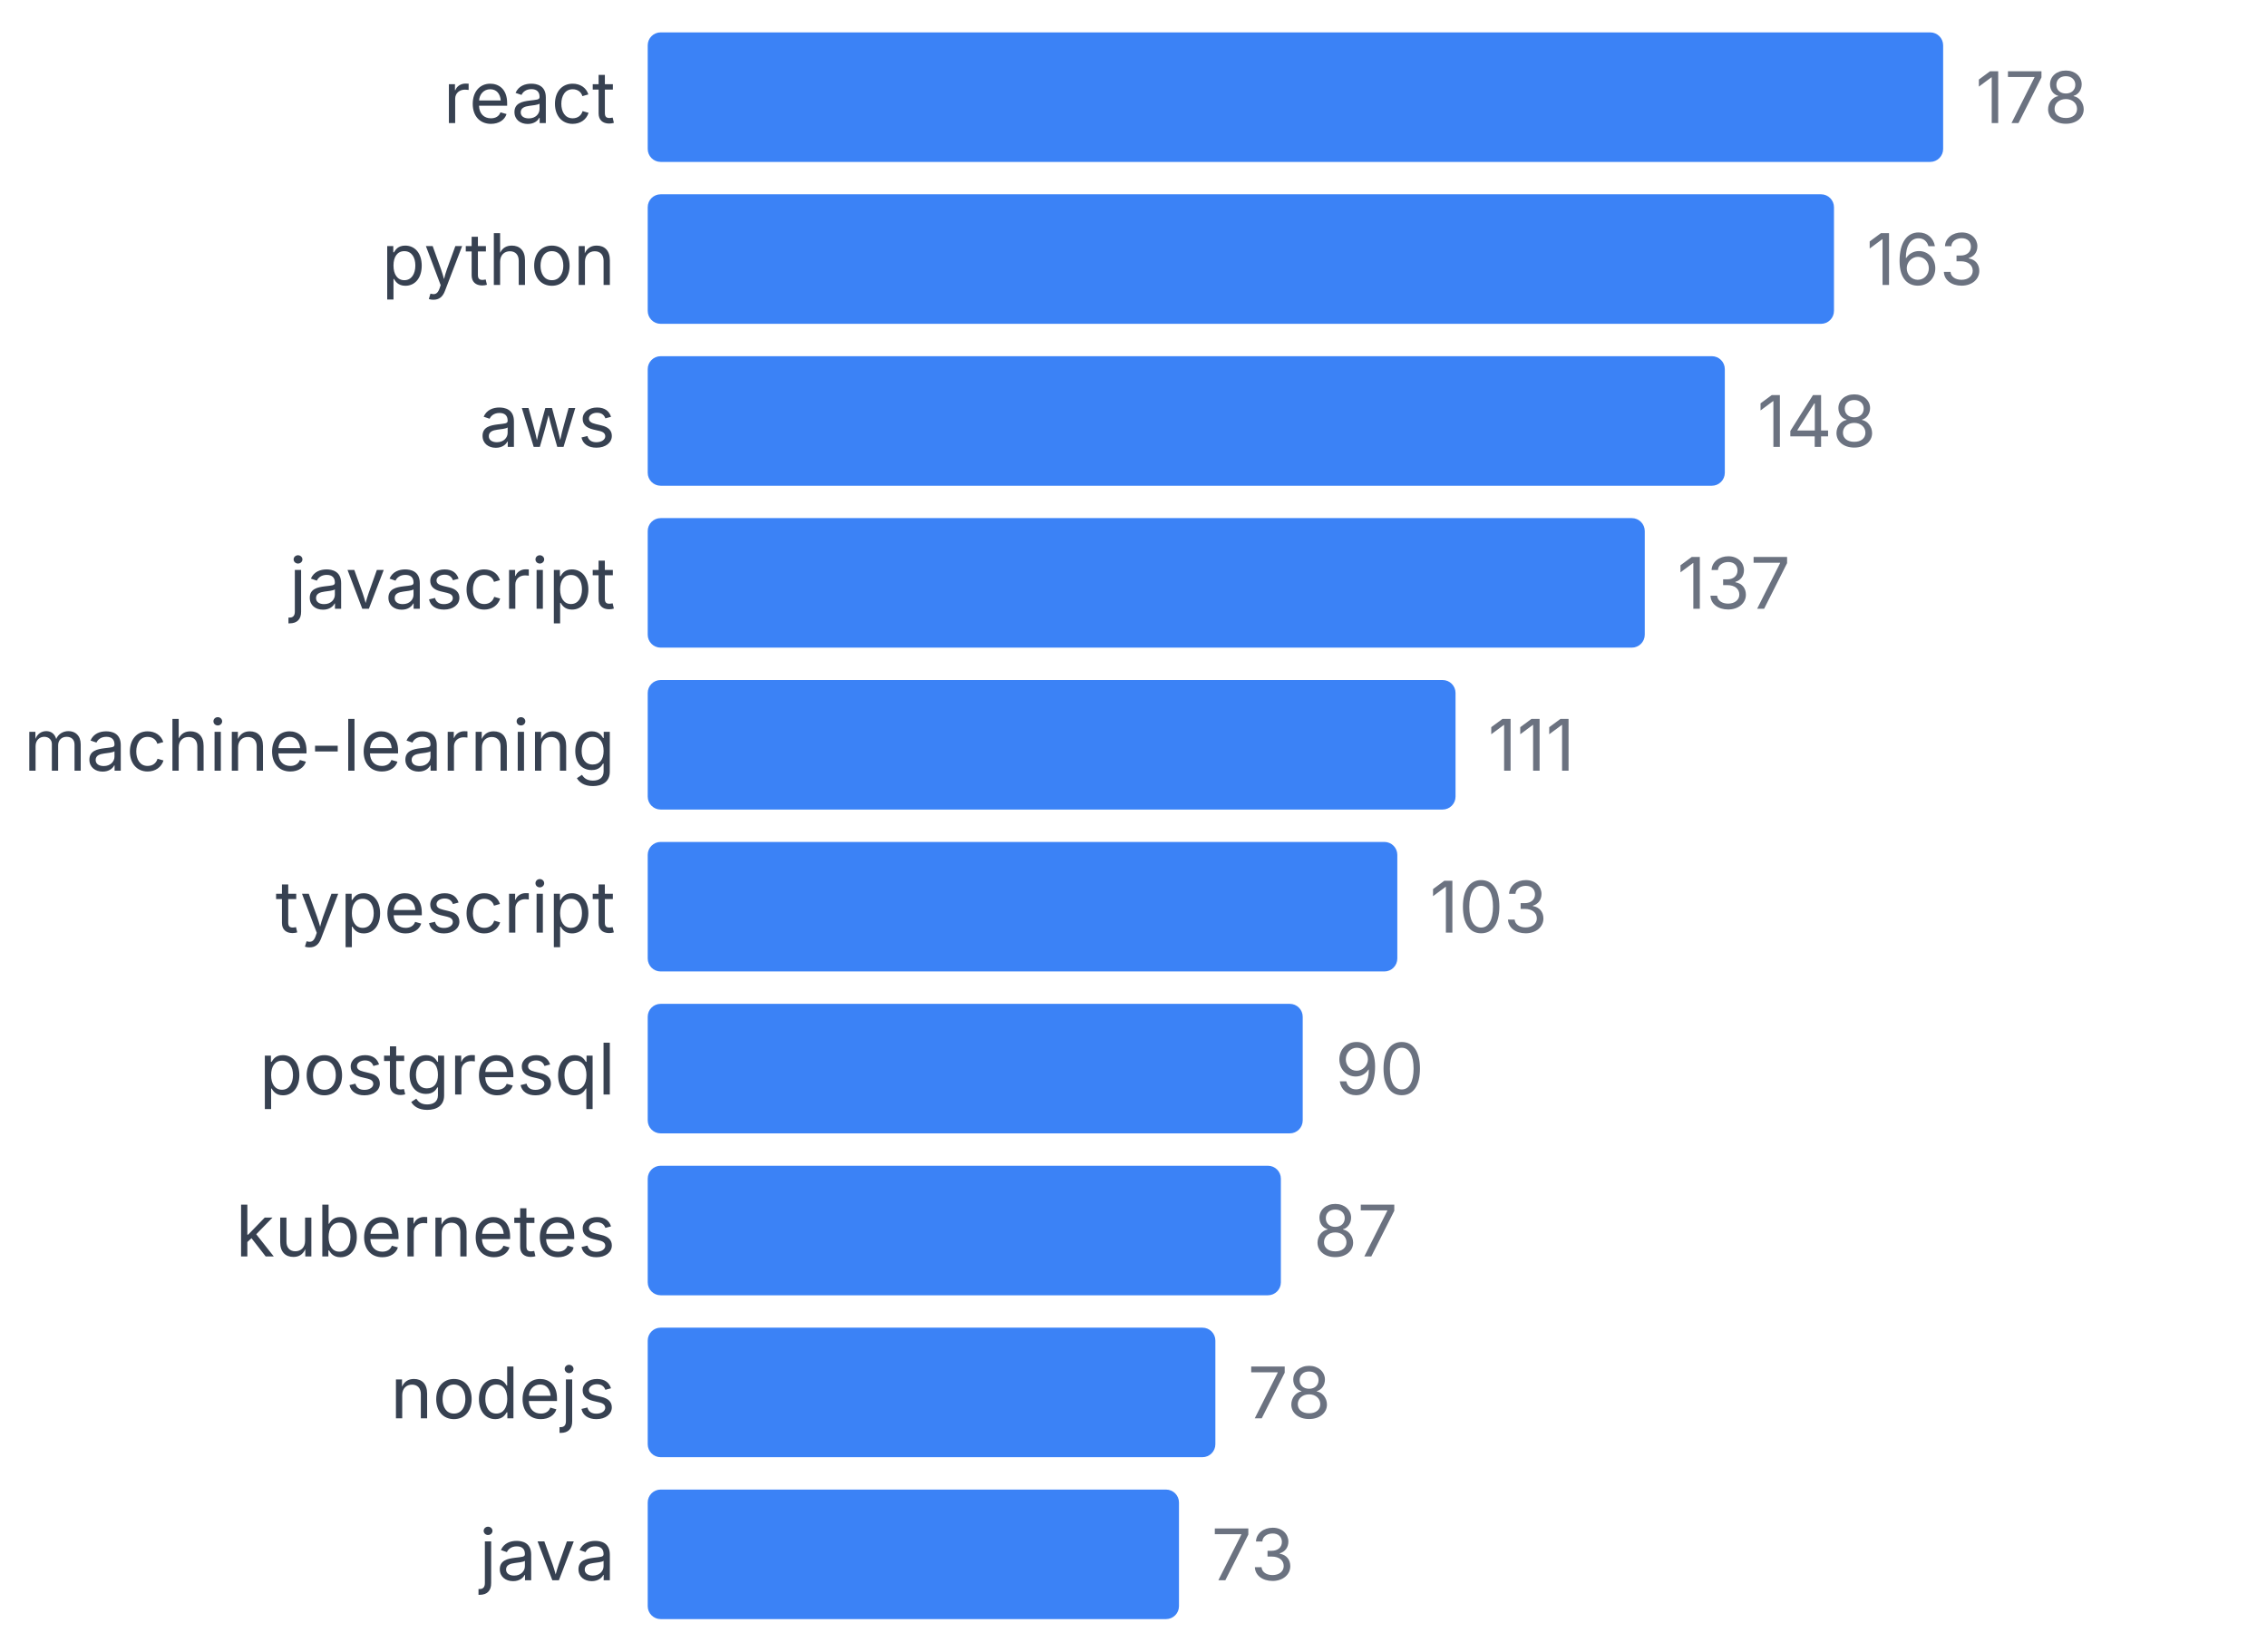
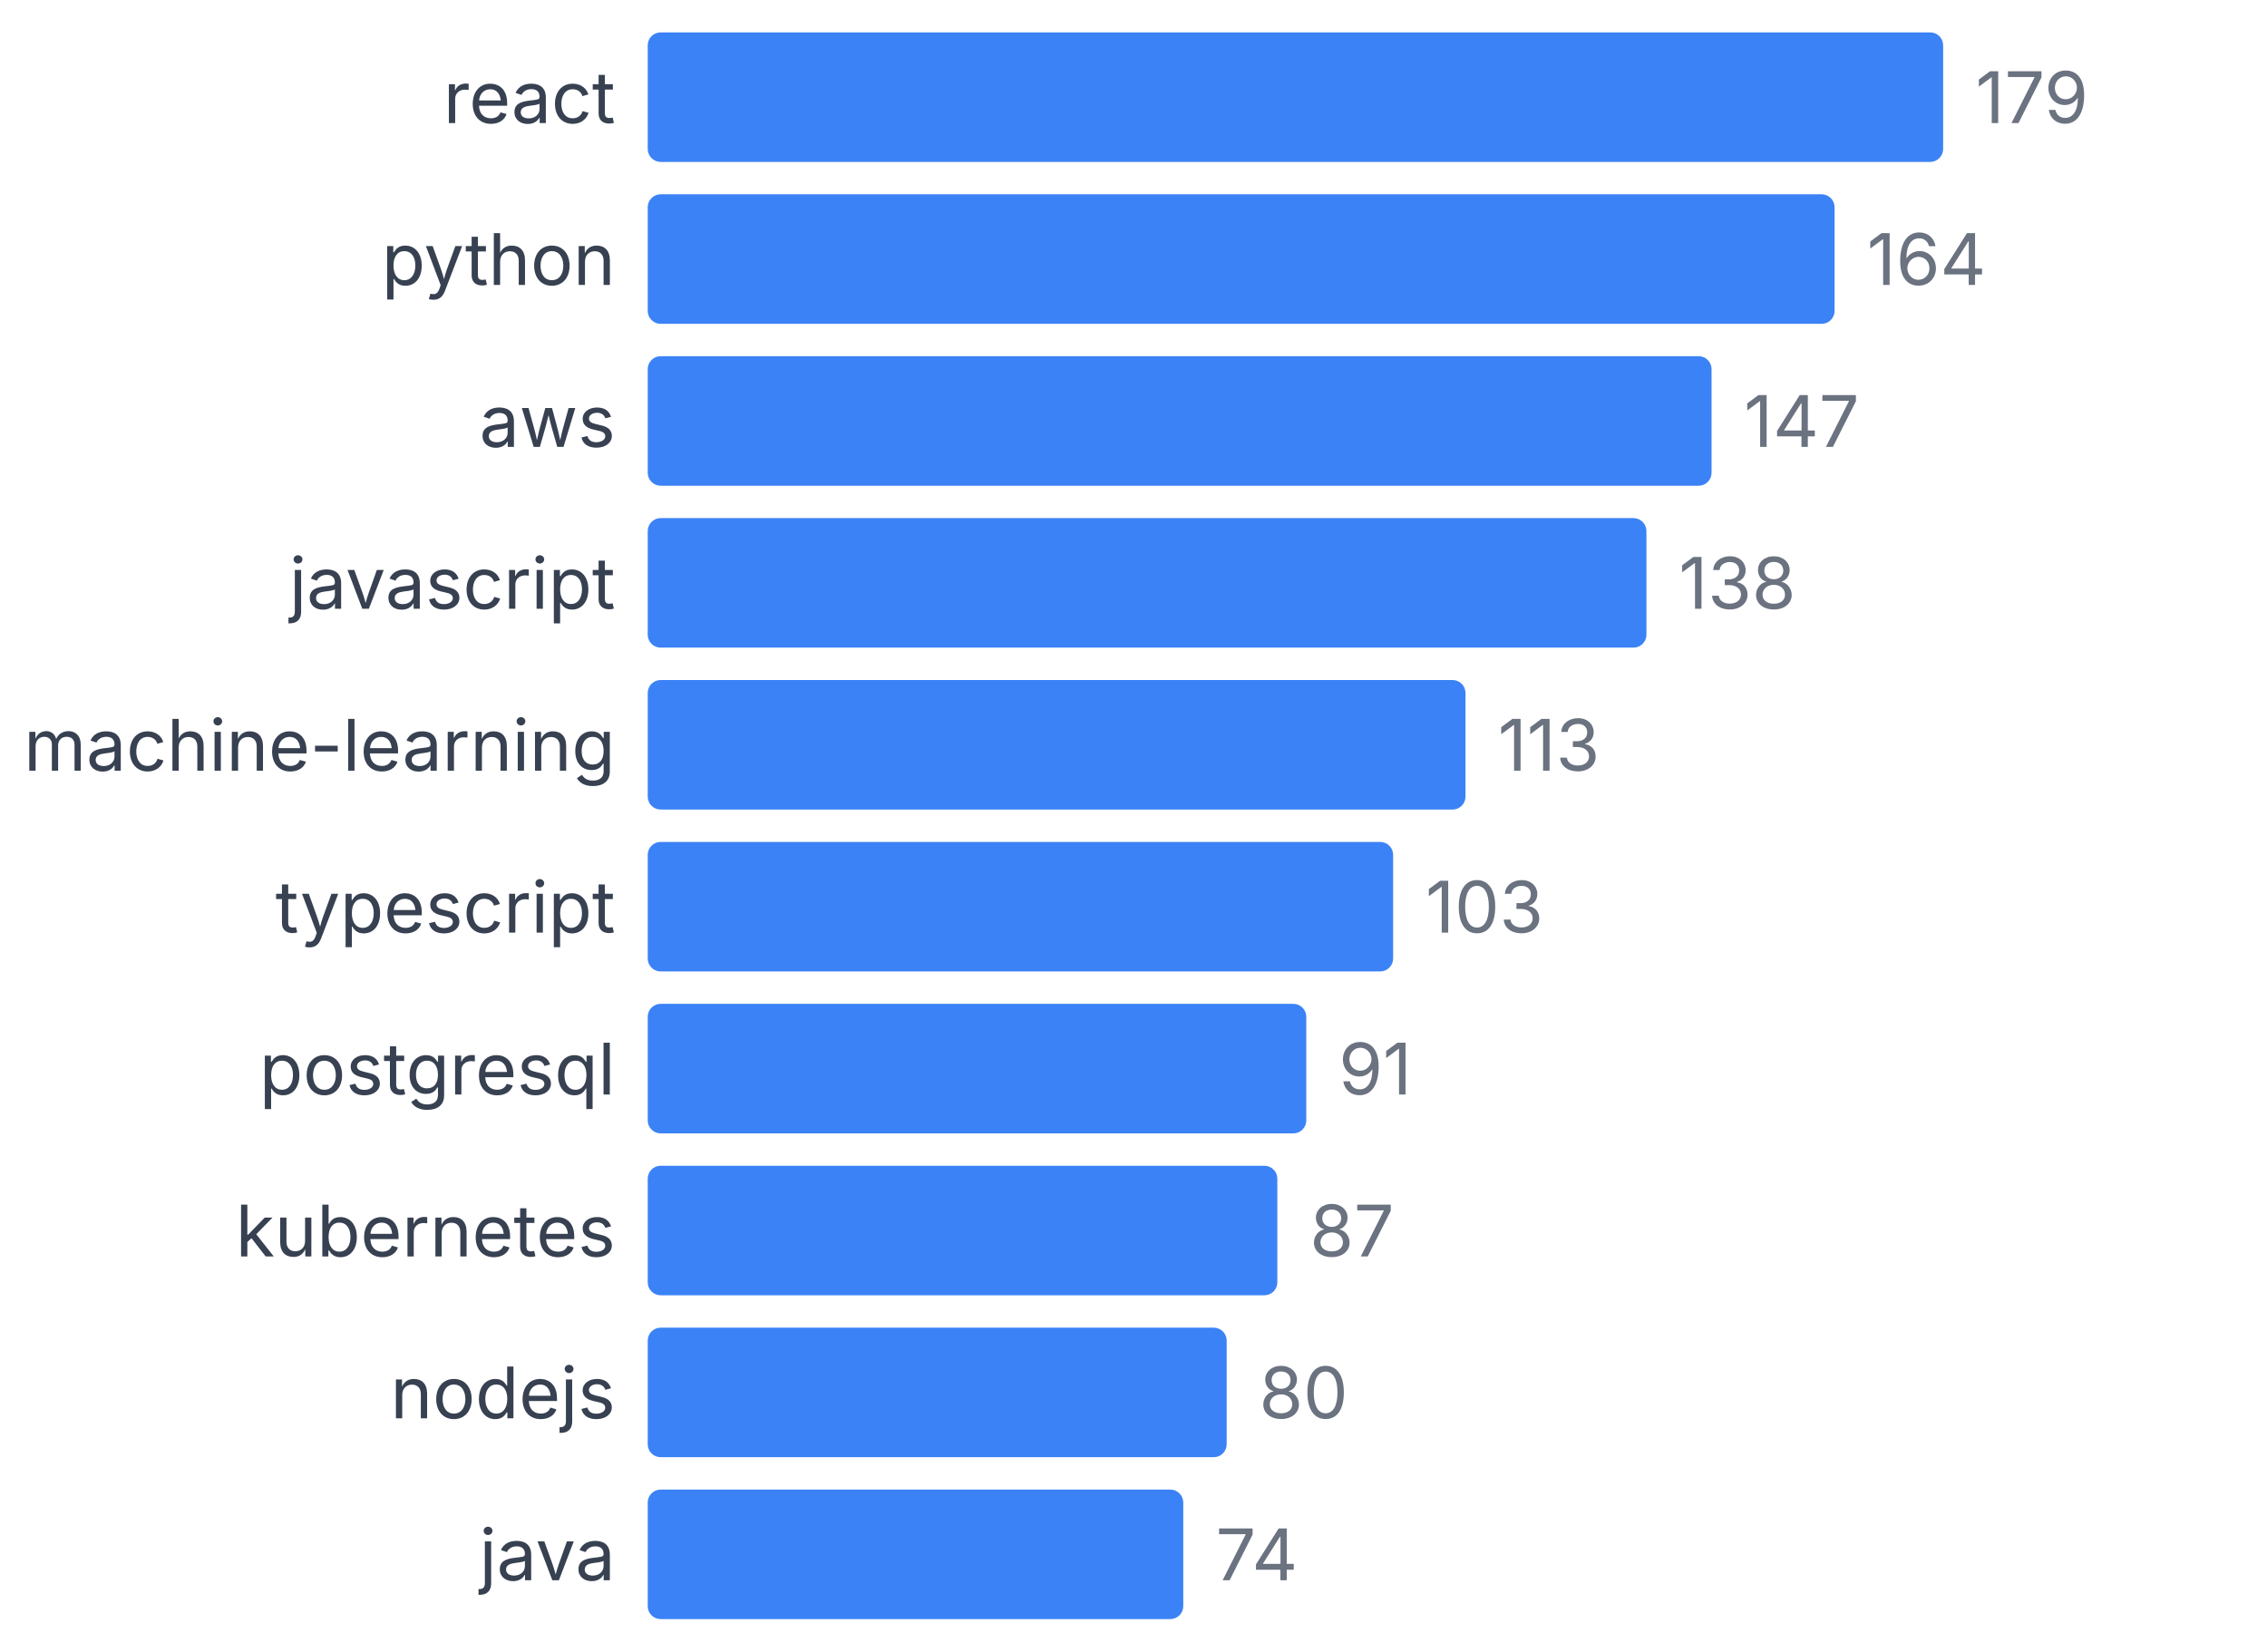
<svg xmlns="http://www.w3.org/2000/svg" width="350" height="255" viewBox="0 0 350 255">
  <style>
    text { font-family: system-ui, -apple-system, sans-serif; }
  </style>
  <text x="95" y="19" text-anchor="end" font-size="11" fill="#374151">react</text>
  <rect x="100" y="5" width="200" height="20" fill="#3b82f6" rx="2" />
-   <text x="305" y="19" font-size="11" fill="#6b7280">178</text>
+   <text x="305" y="19" font-size="11" fill="#6b7280">179</text>
  <text x="95" y="44" text-anchor="end" font-size="11" fill="#374151">python</text>
-   <rect x="100" y="30" width="183.146" height="20" fill="#3b82f6" rx="2" />
-   <text x="288.146" y="44" font-size="11" fill="#6b7280">163</text>
+   <rect x="100" y="30" width="183.24" height="20" fill="#3b82f6" rx="2" />
+   <text x="288.24" y="44" font-size="11" fill="#6b7280">164</text>
  <text x="95" y="69" text-anchor="end" font-size="11" fill="#374151">aws</text>
-   <rect x="100" y="55" width="166.292" height="20" fill="#3b82f6" rx="2" />
-   <text x="271.292" y="69" font-size="11" fill="#6b7280">148</text>
+   <rect x="100" y="55" width="164.246" height="20" fill="#3b82f6" rx="2" />
+   <text x="269.246" y="69" font-size="11" fill="#6b7280">147</text>
  <text x="95" y="94" text-anchor="end" font-size="11" fill="#374151">javascript</text>
-   <rect x="100" y="80" width="153.933" height="20" fill="#3b82f6" rx="2" />
-   <text x="258.933" y="94" font-size="11" fill="#6b7280">137</text>
+   <rect x="100" y="80" width="154.19" height="20" fill="#3b82f6" rx="2" />
+   <text x="259.19" y="94" font-size="11" fill="#6b7280">138</text>
  <text x="95" y="119" text-anchor="end" font-size="11" fill="#374151">machine-learning</text>
-   <rect x="100" y="105" width="124.719" height="20" fill="#3b82f6" rx="2" />
-   <text x="229.719" y="119" font-size="11" fill="#6b7280">111</text>
+   <rect x="100" y="105" width="126.257" height="20" fill="#3b82f6" rx="2" />
+   <text x="231.257" y="119" font-size="11" fill="#6b7280">113</text>
  <text x="95" y="144" text-anchor="end" font-size="11" fill="#374151">typescript</text>
-   <rect x="100" y="130" width="115.73" height="20" fill="#3b82f6" rx="2" />
-   <text x="220.73" y="144" font-size="11" fill="#6b7280">103</text>
+   <rect x="100" y="130" width="115.084" height="20" fill="#3b82f6" rx="2" />
+   <text x="220.084" y="144" font-size="11" fill="#6b7280">103</text>
  <text x="95" y="169" text-anchor="end" font-size="11" fill="#374151">postgresql</text>
-   <rect x="100" y="155" width="101.124" height="20" fill="#3b82f6" rx="2" />
-   <text x="206.124" y="169" font-size="11" fill="#6b7280">90</text>
+   <rect x="100" y="155" width="101.676" height="20" fill="#3b82f6" rx="2" />
+   <text x="206.676" y="169" font-size="11" fill="#6b7280">91</text>
  <text x="95" y="194" text-anchor="end" font-size="11" fill="#374151">kubernetes</text>
-   <rect x="100" y="180" width="97.753" height="20" fill="#3b82f6" rx="2" />
-   <text x="202.753" y="194" font-size="11" fill="#6b7280">87</text>
+   <rect x="100" y="180" width="97.207" height="20" fill="#3b82f6" rx="2" />
+   <text x="202.207" y="194" font-size="11" fill="#6b7280">87</text>
  <text x="95" y="219" text-anchor="end" font-size="11" fill="#374151">nodejs</text>
-   <rect x="100" y="205" width="87.64" height="20" fill="#3b82f6" rx="2" />
-   <text x="192.64" y="219" font-size="11" fill="#6b7280">78</text>
+   <rect x="100" y="205" width="89.385" height="20" fill="#3b82f6" rx="2" />
+   <text x="194.385" y="219" font-size="11" fill="#6b7280">80</text>
  <text x="95" y="244" text-anchor="end" font-size="11" fill="#374151">java</text>
-   <rect x="100" y="230" width="82.022" height="20" fill="#3b82f6" rx="2" />
-   <text x="187.022" y="244" font-size="11" fill="#6b7280">73</text>
+   <rect x="100" y="230" width="82.682" height="20" fill="#3b82f6" rx="2" />
+   <text x="187.682" y="244" font-size="11" fill="#6b7280">74</text>
</svg>
